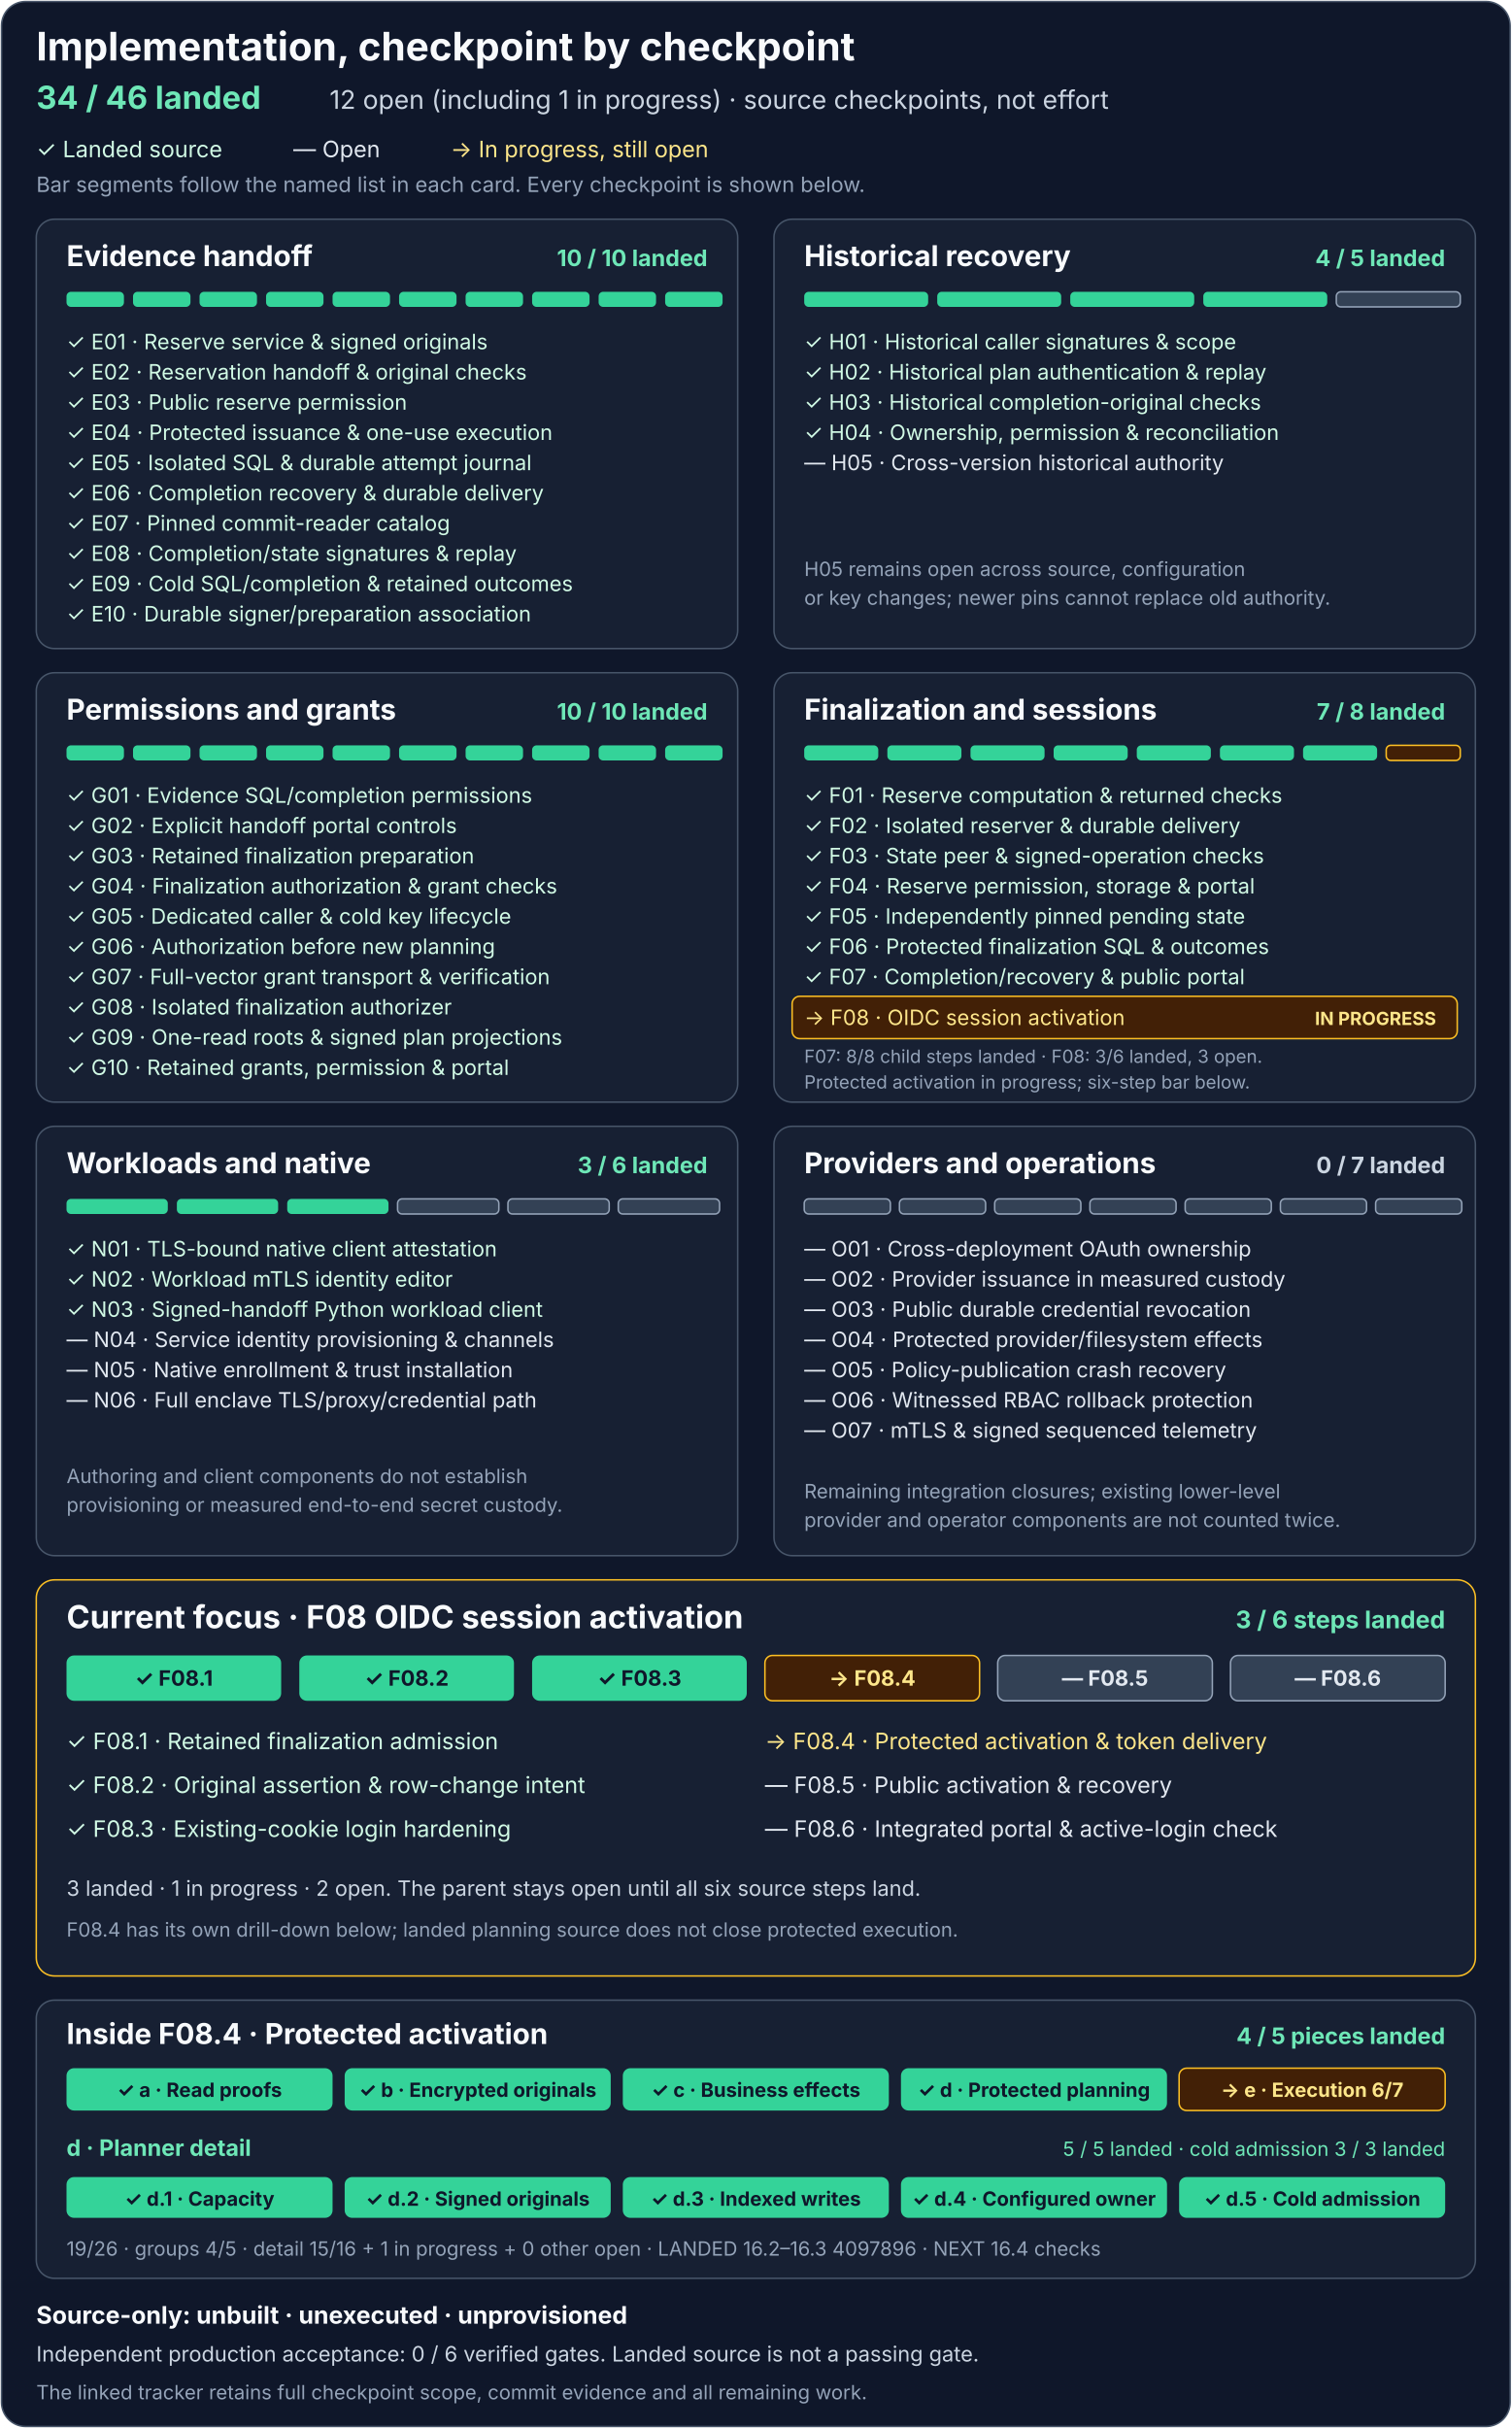
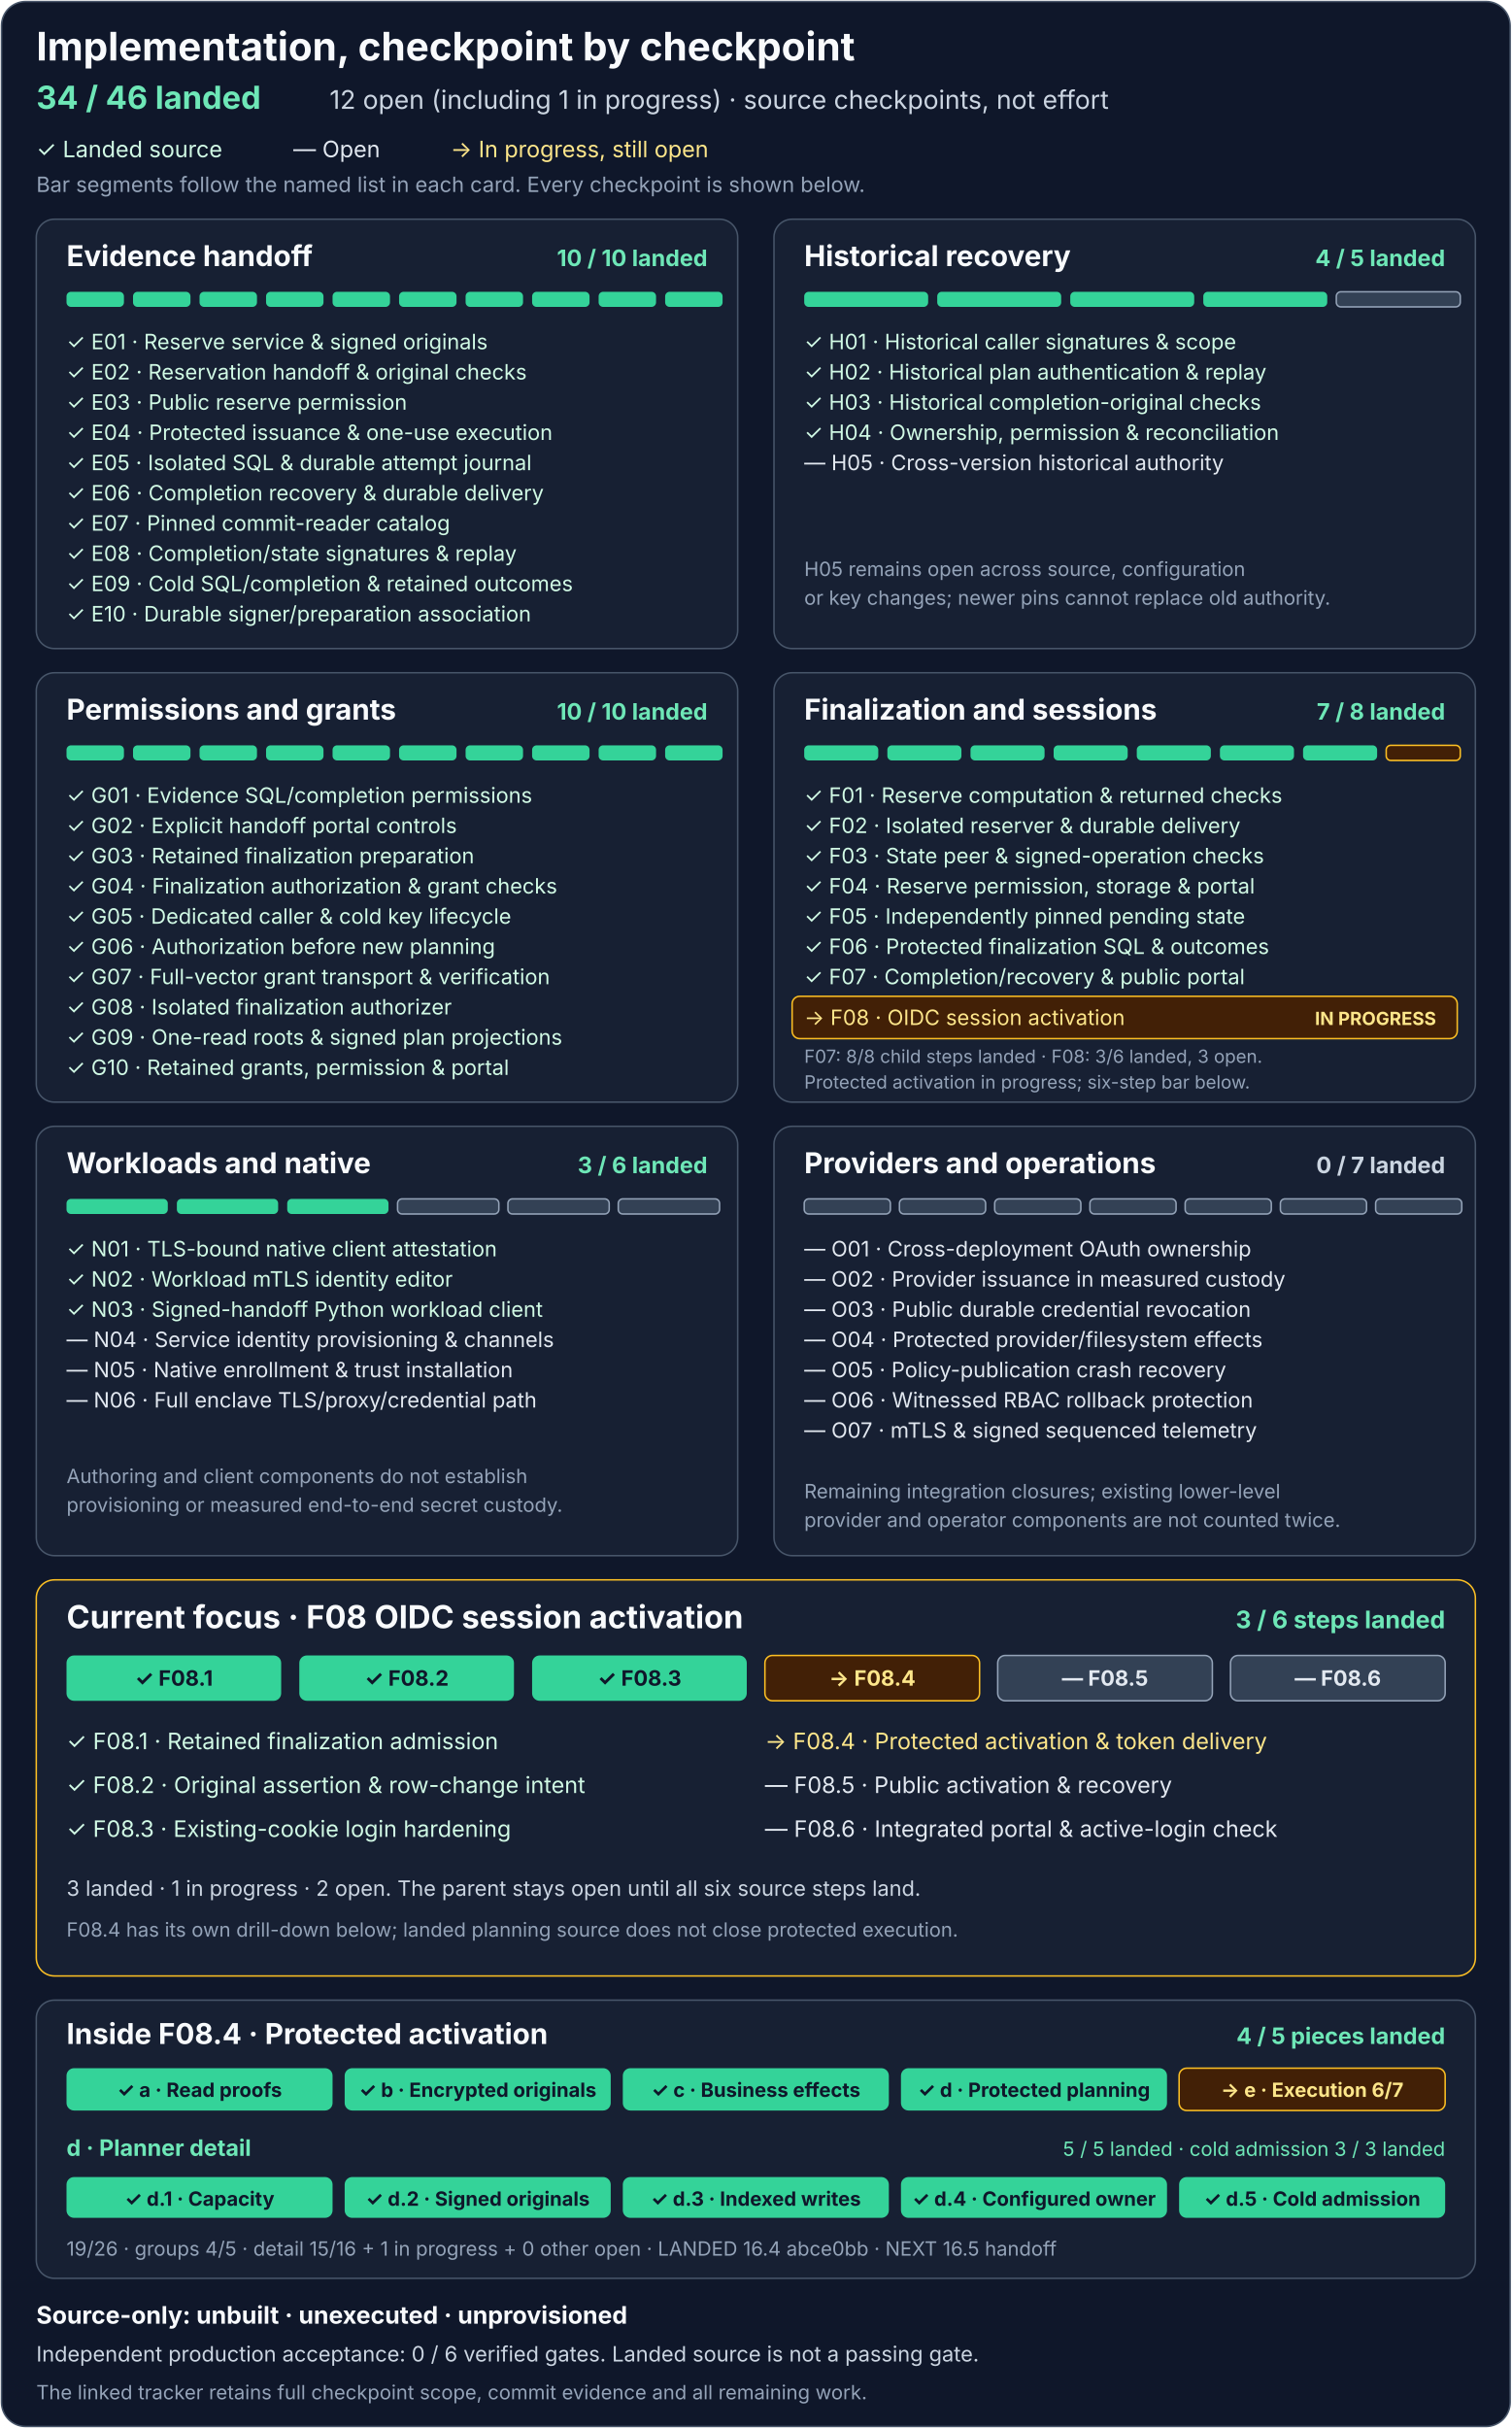
<svg xmlns="http://www.w3.org/2000/svg" width="1000" height="1606" viewBox="0 0 1000 1606" role="img" aria-labelledby="title description">
  <rect x="1" y="1" width="998" height="1604" rx="16" fill="#0f172a" stroke="#475569" />
  <g font-family="system-ui, -apple-system, Segoe UI, sans-serif">
    <text x="24" y="40" fill="#f8fafc" font-size="26" font-weight="700">Implementation, checkpoint by checkpoint</text>
    <text x="24" y="72" fill="#6ee7b7" font-size="21" font-weight="700">34 / 46 landed</text>
    <text x="218" y="72" fill="#cbd5e1" font-size="17">12 open (including 1 in progress) · source checkpoints, not effort</text>
    <text x="24" y="104" fill="#d1fae5" font-size="15">✓ Landed source</text>
    <text x="194" y="104" fill="#e2e8f0" font-size="15">— Open</text>
    <text x="298" y="104" fill="#fde68a" font-size="15">→ In progress, still open</text>
    <text x="24" y="127" fill="#94a3b8" font-size="14">Bar segments follow the named list in each card. Every checkpoint is shown below.</text>
    <g transform="translate(24 145)" aria-labelledby="e-title">
      <rect width="464" height="284" rx="12" fill="#172033" stroke="#475569" />
      <text id="e-title" x="20" y="31" fill="#f8fafc" font-size="19" font-weight="700">Evidence handoff</text>
      <text x="444" y="31" text-anchor="end" fill="#6ee7b7" font-size="15" font-weight="700">10 / 10 landed</text>
      <g fill="#34d399">
        <rect x="20" y="48" width="38" height="10" rx="3" />
        <rect x="64" y="48" width="38" height="10" rx="3" />
        <rect x="108" y="48" width="38" height="10" rx="3" />
        <rect x="152" y="48" width="38" height="10" rx="3" />
        <rect x="196" y="48" width="38" height="10" rx="3" />
        <rect x="240" y="48" width="38" height="10" rx="3" />
        <rect x="284" y="48" width="38" height="10" rx="3" />
        <rect x="328" y="48" width="38" height="10" rx="3" />
        <rect x="372" y="48" width="38" height="10" rx="3" />
        <rect x="416" y="48" width="38" height="10" rx="3" />
      </g>
      <g fill="#d1fae5" font-size="14">
        <text x="20" y="86">✓ E01 · Reserve service &amp; signed originals</text>
        <text x="20" y="106">✓ E02 · Reservation handoff &amp; original checks</text>
        <text x="20" y="126">✓ E03 · Public reserve permission</text>
        <text x="20" y="146">✓ E04 · Protected issuance &amp; one-use execution</text>
        <text x="20" y="166">✓ E05 · Isolated SQL &amp; durable attempt journal</text>
        <text x="20" y="186">✓ E06 · Completion recovery &amp; durable delivery</text>
        <text x="20" y="206">✓ E07 · Pinned commit-reader catalog</text>
        <text x="20" y="226">✓ E08 · Completion/state signatures &amp; replay</text>
        <text x="20" y="246">✓ E09 · Cold SQL/completion &amp; retained outcomes</text>
        <text x="20" y="266">✓ E10 · Durable signer/preparation association</text>
      </g>
    </g>
    <g transform="translate(512 145)" aria-labelledby="h-title">
      <rect width="464" height="284" rx="12" fill="#172033" stroke="#475569" />
      <text id="h-title" x="20" y="31" fill="#f8fafc" font-size="19" font-weight="700">Historical recovery</text>
      <text x="444" y="31" text-anchor="end" fill="#6ee7b7" font-size="15" font-weight="700">4 / 5 landed</text>
      <g fill="#34d399">
        <rect x="20" y="48" width="82" height="10" rx="3" />
        <rect x="108" y="48" width="82" height="10" rx="3" />
        <rect x="196" y="48" width="82" height="10" rx="3" />
        <rect x="284" y="48" width="82" height="10" rx="3" />
        <rect x="372" y="48" width="82" height="10" rx="3" fill="#334155" stroke="#94a3b8" />
      </g>
      <g fill="#d1fae5" font-size="14">
        <text x="20" y="86">✓ H01 · Historical caller signatures &amp; scope</text>
        <text x="20" y="106">✓ H02 · Historical plan authentication &amp; replay</text>
        <text x="20" y="126">✓ H03 · Historical completion-original checks</text>
        <text x="20" y="146">✓ H04 · Ownership, permission &amp; reconciliation</text>
      </g>
      <text x="20" y="166" fill="#e2e8f0" font-size="14">— H05 · Cross-version historical authority</text>
      <text x="20" y="236" fill="#94a3b8" font-size="13">H05 remains open across source, configuration</text>
      <text x="20" y="255" fill="#94a3b8" font-size="13">or key changes; newer pins cannot replace old authority.</text>
    </g>
    <g transform="translate(24 445)" aria-labelledby="g-title">
      <rect width="464" height="284" rx="12" fill="#172033" stroke="#475569" />
      <text id="g-title" x="20" y="31" fill="#f8fafc" font-size="19" font-weight="700">Permissions and grants</text>
      <text x="444" y="31" text-anchor="end" fill="#6ee7b7" font-size="15" font-weight="700">10 / 10 landed</text>
      <g fill="#34d399">
        <rect x="20" y="48" width="38" height="10" rx="3" />
        <rect x="64" y="48" width="38" height="10" rx="3" />
        <rect x="108" y="48" width="38" height="10" rx="3" />
        <rect x="152" y="48" width="38" height="10" rx="3" />
        <rect x="196" y="48" width="38" height="10" rx="3" />
        <rect x="240" y="48" width="38" height="10" rx="3" />
        <rect x="284" y="48" width="38" height="10" rx="3" />
        <rect x="328" y="48" width="38" height="10" rx="3" />
        <rect x="372" y="48" width="38" height="10" rx="3" />
        <rect x="416" y="48" width="38" height="10" rx="3" />
      </g>
      <g fill="#d1fae5" font-size="14">
        <text x="20" y="86">✓ G01 · Evidence SQL/completion permissions</text>
        <text x="20" y="106">✓ G02 · Explicit handoff portal controls</text>
        <text x="20" y="126">✓ G03 · Retained finalization preparation</text>
        <text x="20" y="146">✓ G04 · Finalization authorization &amp; grant checks</text>
        <text x="20" y="166">✓ G05 · Dedicated caller &amp; cold key lifecycle</text>
        <text x="20" y="186">✓ G06 · Authorization before new planning</text>
        <text x="20" y="206">✓ G07 · Full-vector grant transport &amp; verification</text>
        <text x="20" y="226">✓ G08 · Isolated finalization authorizer</text>
        <text x="20" y="246">✓ G09 · One-read roots &amp; signed plan projections</text>
        <text x="20" y="266">✓ G10 · Retained grants, permission &amp; portal</text>
      </g>
    </g>
    <g transform="translate(512 445)" aria-labelledby="f-title">
      <rect width="464" height="284" rx="12" fill="#172033" stroke="#475569" />
      <text id="f-title" x="20" y="31" fill="#f8fafc" font-size="19" font-weight="700">Finalization and sessions</text>
      <text x="444" y="31" text-anchor="end" fill="#6ee7b7" font-size="15" font-weight="700">7 / 8 landed</text>
      <g fill="#34d399">
        <rect x="20" y="48" width="49" height="10" rx="3" />
        <rect x="75" y="48" width="49" height="10" rx="3" />
        <rect x="130" y="48" width="49" height="10" rx="3" />
        <rect x="185" y="48" width="49" height="10" rx="3" />
        <rect x="240" y="48" width="49" height="10" rx="3" />
        <rect x="295" y="48" width="49" height="10" rx="3" />
        <rect x="350" y="48" width="49" height="10" rx="3" />
        <rect x="405" y="48" width="49" height="10" rx="3" fill="#422006" stroke="#fbbf24" />
      </g>
      <g fill="#d1fae5" font-size="14">
        <text x="20" y="86">✓ F01 · Reserve computation &amp; returned checks</text>
        <text x="20" y="106">✓ F02 · Isolated reserver &amp; durable delivery</text>
        <text x="20" y="126">✓ F03 · State peer &amp; signed-operation checks</text>
        <text x="20" y="146">✓ F04 · Reserve permission, storage &amp; portal</text>
        <text x="20" y="166">✓ F05 · Independently pinned pending state</text>
        <text x="20" y="186">✓ F06 · Protected finalization SQL &amp; outcomes</text>
        <text x="20" y="206">✓ F07 · Completion/recovery &amp; public portal</text>
      </g>
      <rect x="12" y="214" width="440" height="28" rx="5" fill="#422006" stroke="#fbbf24" />
      <text x="20" y="233" fill="#fde68a" font-size="14">→ F08 · OIDC session activation</text>
      <text x="438" y="233" text-anchor="end" fill="#fde68a" font-size="12" font-weight="700">IN PROGRESS</text>
      <text x="20" y="258" fill="#94a3b8" font-size="12">F07: 8/8 child steps landed · F08: 3/6 landed, 3 open.</text>
      <text x="20" y="275" fill="#94a3b8" font-size="12">Protected activation in progress; six-step bar below.</text>
    </g>
    <g transform="translate(24 745)" aria-labelledby="n-title">
      <rect width="464" height="284" rx="12" fill="#172033" stroke="#475569" />
      <text id="n-title" x="20" y="31" fill="#f8fafc" font-size="19" font-weight="700">Workloads and native</text>
      <text x="444" y="31" text-anchor="end" fill="#6ee7b7" font-size="15" font-weight="700">3 / 6 landed</text>
      <g>
        <rect x="20" y="48" width="67" height="10" rx="3" fill="#34d399" />
        <rect x="93" y="48" width="67" height="10" rx="3" fill="#34d399" />
        <rect x="166" y="48" width="67" height="10" rx="3" fill="#34d399" />
        <rect x="239" y="48" width="67" height="10" rx="3" fill="#334155" stroke="#94a3b8" />
        <rect x="312" y="48" width="67" height="10" rx="3" fill="#334155" stroke="#94a3b8" />
        <rect x="385" y="48" width="67" height="10" rx="3" fill="#334155" stroke="#94a3b8" />
      </g>
      <g fill="#d1fae5" font-size="14">
        <text x="20" y="86">✓ N01 · TLS-bound native client attestation</text>
        <text x="20" y="106">✓ N02 · Workload mTLS identity editor</text>
        <text x="20" y="126">✓ N03 · Signed-handoff Python workload client</text>
      </g>
      <g fill="#e2e8f0" font-size="14">
        <text x="20" y="146">— N04 · Service identity provisioning &amp; channels</text>
        <text x="20" y="166">— N05 · Native enrollment &amp; trust installation</text>
        <text x="20" y="186">— N06 · Full enclave TLS/proxy/credential path</text>
      </g>
      <text x="20" y="236" fill="#94a3b8" font-size="13">Authoring and client components do not establish</text>
      <text x="20" y="255" fill="#94a3b8" font-size="13">provisioning or measured end-to-end secret custody.</text>
    </g>
    <g transform="translate(512 745)" aria-labelledby="o-title">
      <rect width="464" height="284" rx="12" fill="#172033" stroke="#475569" />
      <text id="o-title" x="20" y="31" fill="#f8fafc" font-size="19" font-weight="700">Providers and operations</text>
      <text x="444" y="31" text-anchor="end" fill="#cbd5e1" font-size="15" font-weight="700">0 / 7 landed</text>
      <g fill="#334155" stroke="#94a3b8">
        <rect x="20" y="48" width="57" height="10" rx="3" />
        <rect x="83" y="48" width="57" height="10" rx="3" />
        <rect x="146" y="48" width="57" height="10" rx="3" />
        <rect x="209" y="48" width="57" height="10" rx="3" />
        <rect x="272" y="48" width="57" height="10" rx="3" />
        <rect x="335" y="48" width="57" height="10" rx="3" />
        <rect x="398" y="48" width="57" height="10" rx="3" />
      </g>
      <g fill="#e2e8f0" font-size="14">
        <text x="20" y="86">— O01 · Cross-deployment OAuth ownership</text>
        <text x="20" y="106">— O02 · Provider issuance in measured custody</text>
        <text x="20" y="126">— O03 · Public durable credential revocation</text>
        <text x="20" y="146">— O04 · Protected provider/filesystem effects</text>
        <text x="20" y="166">— O05 · Policy-publication crash recovery</text>
        <text x="20" y="186">— O06 · Witnessed RBAC rollback protection</text>
        <text x="20" y="206">— O07 · mTLS &amp; signed sequenced telemetry</text>
      </g>
      <text x="20" y="246" fill="#94a3b8" font-size="13">Remaining integration closures; existing lower-level</text>
      <text x="20" y="265" fill="#94a3b8" font-size="13">provider and operator components are not counted twice.</text>
    </g>
    <g transform="translate(24 1045)" aria-labelledby="f08-title">
      <rect width="952" height="262" rx="12" fill="#172033" stroke="#fbbf24" />
      <text id="f08-title" x="20" y="32" fill="#f8fafc" font-size="21" font-weight="700">Current focus · F08 OIDC session activation</text>
      <text x="932" y="32" text-anchor="end" fill="#6ee7b7" font-size="16" font-weight="700">3 / 6 steps landed</text>
      <g>
        <rect x="20" y="50" width="142" height="30" rx="5" fill="#34d399" />
        <rect x="174" y="50" width="142" height="30" rx="5" fill="#34d399" />
        <rect x="328" y="50" width="142" height="30" rx="5" fill="#34d399" />
        <rect x="482" y="50" width="142" height="30" rx="5" fill="#422006" stroke="#fbbf24" />
        <rect x="636" y="50" width="142" height="30" rx="5" fill="#334155" stroke="#94a3b8" />
        <rect x="790" y="50" width="142" height="30" rx="5" fill="#334155" stroke="#94a3b8" />
      </g>
      <g text-anchor="middle" font-size="14" font-weight="700">
        <text x="91" y="70" fill="#0f172a">✓ F08.1</text>
        <text x="245" y="70" fill="#0f172a">✓ F08.2</text>
        <text x="399" y="70" fill="#0f172a">✓ F08.3</text>
        <text x="553" y="70" fill="#fde68a">→ F08.4</text>
        <text x="707" y="70" fill="#e2e8f0">— F08.5</text>
        <text x="861" y="70" fill="#e2e8f0">— F08.6</text>
      </g>
      <g font-size="15">
        <text x="20" y="112" fill="#d1fae5">✓ F08.1 · Retained finalization admission</text>
        <text x="20" y="141" fill="#d1fae5">✓ F08.2 · Original assertion &amp; row-change intent</text>
        <text x="20" y="170" fill="#d1fae5">✓ F08.3 · Existing-cookie login hardening</text>
        <text x="482" y="112" fill="#fde68a">→ F08.4 · Protected activation &amp; token delivery</text>
        <text x="482" y="141" fill="#e2e8f0">— F08.5 · Public activation &amp; recovery</text>
        <text x="482" y="170" fill="#e2e8f0">— F08.6 · Integrated portal &amp; active-login check</text>
      </g>
      <text x="20" y="209" fill="#cbd5e1" font-size="14">3 landed · 1 in progress · 2 open. The parent stays open until all six source steps land.</text>
      <text x="20" y="236" fill="#94a3b8" font-size="13">F08.4 has its own drill-down below; landed planning source does not close protected execution.</text>
    </g>
    <g transform="translate(24 1323)" aria-labelledby="f084-title">
      <rect width="952" height="184" rx="12" fill="#172033" stroke="#475569" />
      <text id="f084-title" x="20" y="29" fill="#f8fafc" font-size="19" font-weight="700">Inside F08.4 · Protected activation</text>
      <text x="932" y="29" text-anchor="end" fill="#6ee7b7" font-size="15" font-weight="700">4 / 5 pieces landed</text>
      <g>
        <rect x="20" y="45" width="176" height="28" rx="5" fill="#34d399" />
        <rect x="204" y="45" width="176" height="28" rx="5" fill="#34d399" />
        <rect x="388" y="45" width="176" height="28" rx="5" fill="#34d399" />
        <rect x="572" y="45" width="176" height="28" rx="5" fill="#34d399" />
        <rect x="756" y="45" width="176" height="28" rx="5" fill="#422006" stroke="#fbbf24" />
      </g>
      <g text-anchor="middle" font-size="13" font-weight="700">
        <text x="108" y="64" fill="#0f172a">✓ a · Read proofs</text>
        <text x="292" y="64" fill="#0f172a">✓ b · Encrypted originals</text>
        <text x="476" y="64" fill="#0f172a">✓ c · Business effects</text>
        <text x="660" y="64" fill="#0f172a">✓ d · Protected planning</text>
        <text x="844" y="64" fill="#fde68a">→ e · Execution 6/7</text>
      </g>
      <text x="20" y="103" fill="#6ee7b7" font-size="15" font-weight="700">d · Planner detail</text>
      <text x="932" y="103" text-anchor="end" fill="#6ee7b7" font-size="13">5 / 5 landed · cold admission 3 / 3 landed</text>
      <g>
        <rect x="20" y="117" width="176" height="27" rx="5" fill="#34d399" />
        <rect x="204" y="117" width="176" height="27" rx="5" fill="#34d399" />
        <rect x="388" y="117" width="176" height="27" rx="5" fill="#34d399" />
        <rect x="572" y="117" width="176" height="27" rx="5" fill="#34d399" />
        <rect x="756" y="117" width="176" height="27" rx="5" fill="#34d399" />
      </g>
      <g text-anchor="middle" font-size="13" font-weight="700">
        <text x="108" y="136" fill="#0f172a">✓ d.1 · Capacity</text>
        <text x="292" y="136" fill="#0f172a">✓ d.2 · Signed originals</text>
        <text x="476" y="136" fill="#0f172a">✓ d.3 · Indexed writes</text>
        <text x="660" y="136" fill="#0f172a">✓ d.4 · Configured owner</text>
        <text x="844" y="136" fill="#0f172a">✓ d.5 · Cold admission</text>
      </g>
-       <text x="20" y="169" fill="#94a3b8" font-size="13">19/26 · groups 4/5 · detail 15/16 + 1 in progress + 0 other open · LANDED 16.2–16.3 4097896 · NEXT 16.4 checks</text>
+       <text x="20" y="169" fill="#94a3b8" font-size="13">19/26 · groups 4/5 · detail 15/16 + 1 in progress + 0 other open · LANDED 16.4 abce0bb · NEXT 16.5 handoff</text>
    </g>
    <text x="24" y="1537" fill="#f8fafc" font-size="16" font-weight="700">Source-only: unbuilt · unexecuted · unprovisioned</text>
    <text x="24" y="1562" fill="#cbd5e1" font-size="14">Independent production acceptance: 0 / 6 verified gates. Landed source is not a passing gate.</text>
    <text x="24" y="1587" fill="#94a3b8" font-size="13">The linked tracker retains full checkpoint scope, commit evidence and all remaining work.</text>
  </g>
</svg>
